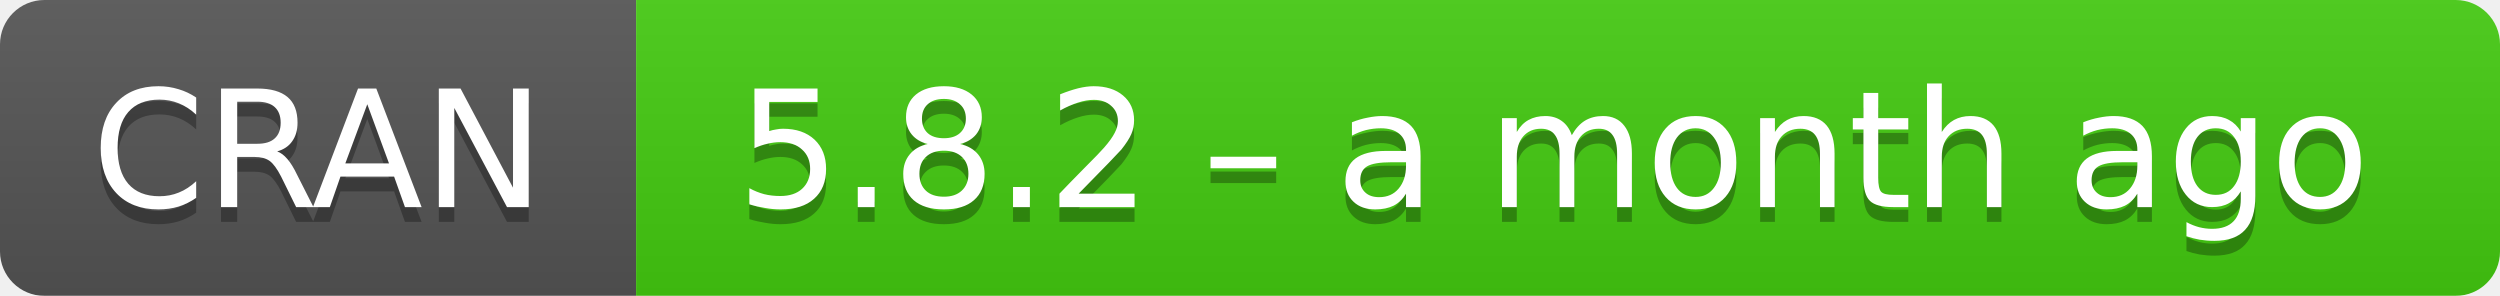
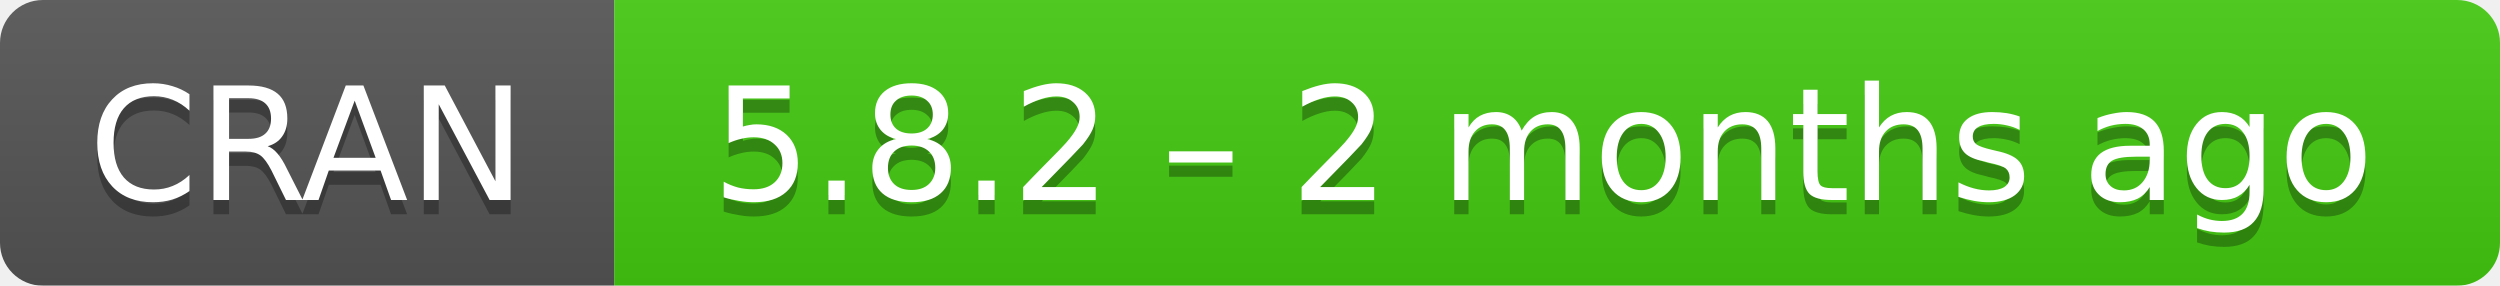
- <svg xmlns="http://www.w3.org/2000/svg" width="169" height="20" aria-label="CRAN 5.8.2 – a month ago">
+ <svg xmlns="http://www.w3.org/2000/svg" width="175" height="20" aria-label="CRAN 5.8.2 – 2 months ago">
  <linearGradient id="b" x2="0" y2="100%">
    <stop offset="0" stop-color="#bbb" stop-opacity=".1" />
    <stop offset="1" stop-opacity=".1" />
  </linearGradient>
  <mask id="a">
-     <rect width="169" height="20" rx="3" fill="#fff" />
+     <rect width="175" height="20" rx="3" fill="#fff" />
  </mask>
  <g mask="url(#a)">
    <path fill="#555" d="M0 0h43v20H0z" />
-     <path fill="#4c1" d="M43 0h147v20H43z" />
-     <path fill="url(#b)" d="M0 0h169v20H0z" />
+     <path fill="#4c1" d="M43 0h153v20H43z" />
+     <path fill="url(#b)" d="M0 0h175v20H0z" />
  </g>
  <g fill="#fff" text-anchor="middle" font-family="DejaVu Sans,Verdana,Geneva,sans-serif" font-size="11">
    <text x="21.5" y="15" fill="#010101" fill-opacity=".3">
      CRAN
    </text>
    <text x="21.5" y="14">
      CRAN
    </text>
-     <text x="105" y="15" fill="#010101" fill-opacity=".3">
-       5.8.2 – a month ago
+     <text x="108" y="15" fill="#010101" fill-opacity=".3">
+       5.8.2 – 2 months ago
    </text>
-     <text x="105" y="14">
-       5.8.2 – a month ago
+     <text x="108" y="14">
+       5.8.2 – 2 months ago
    </text>
  </g>
</svg>
